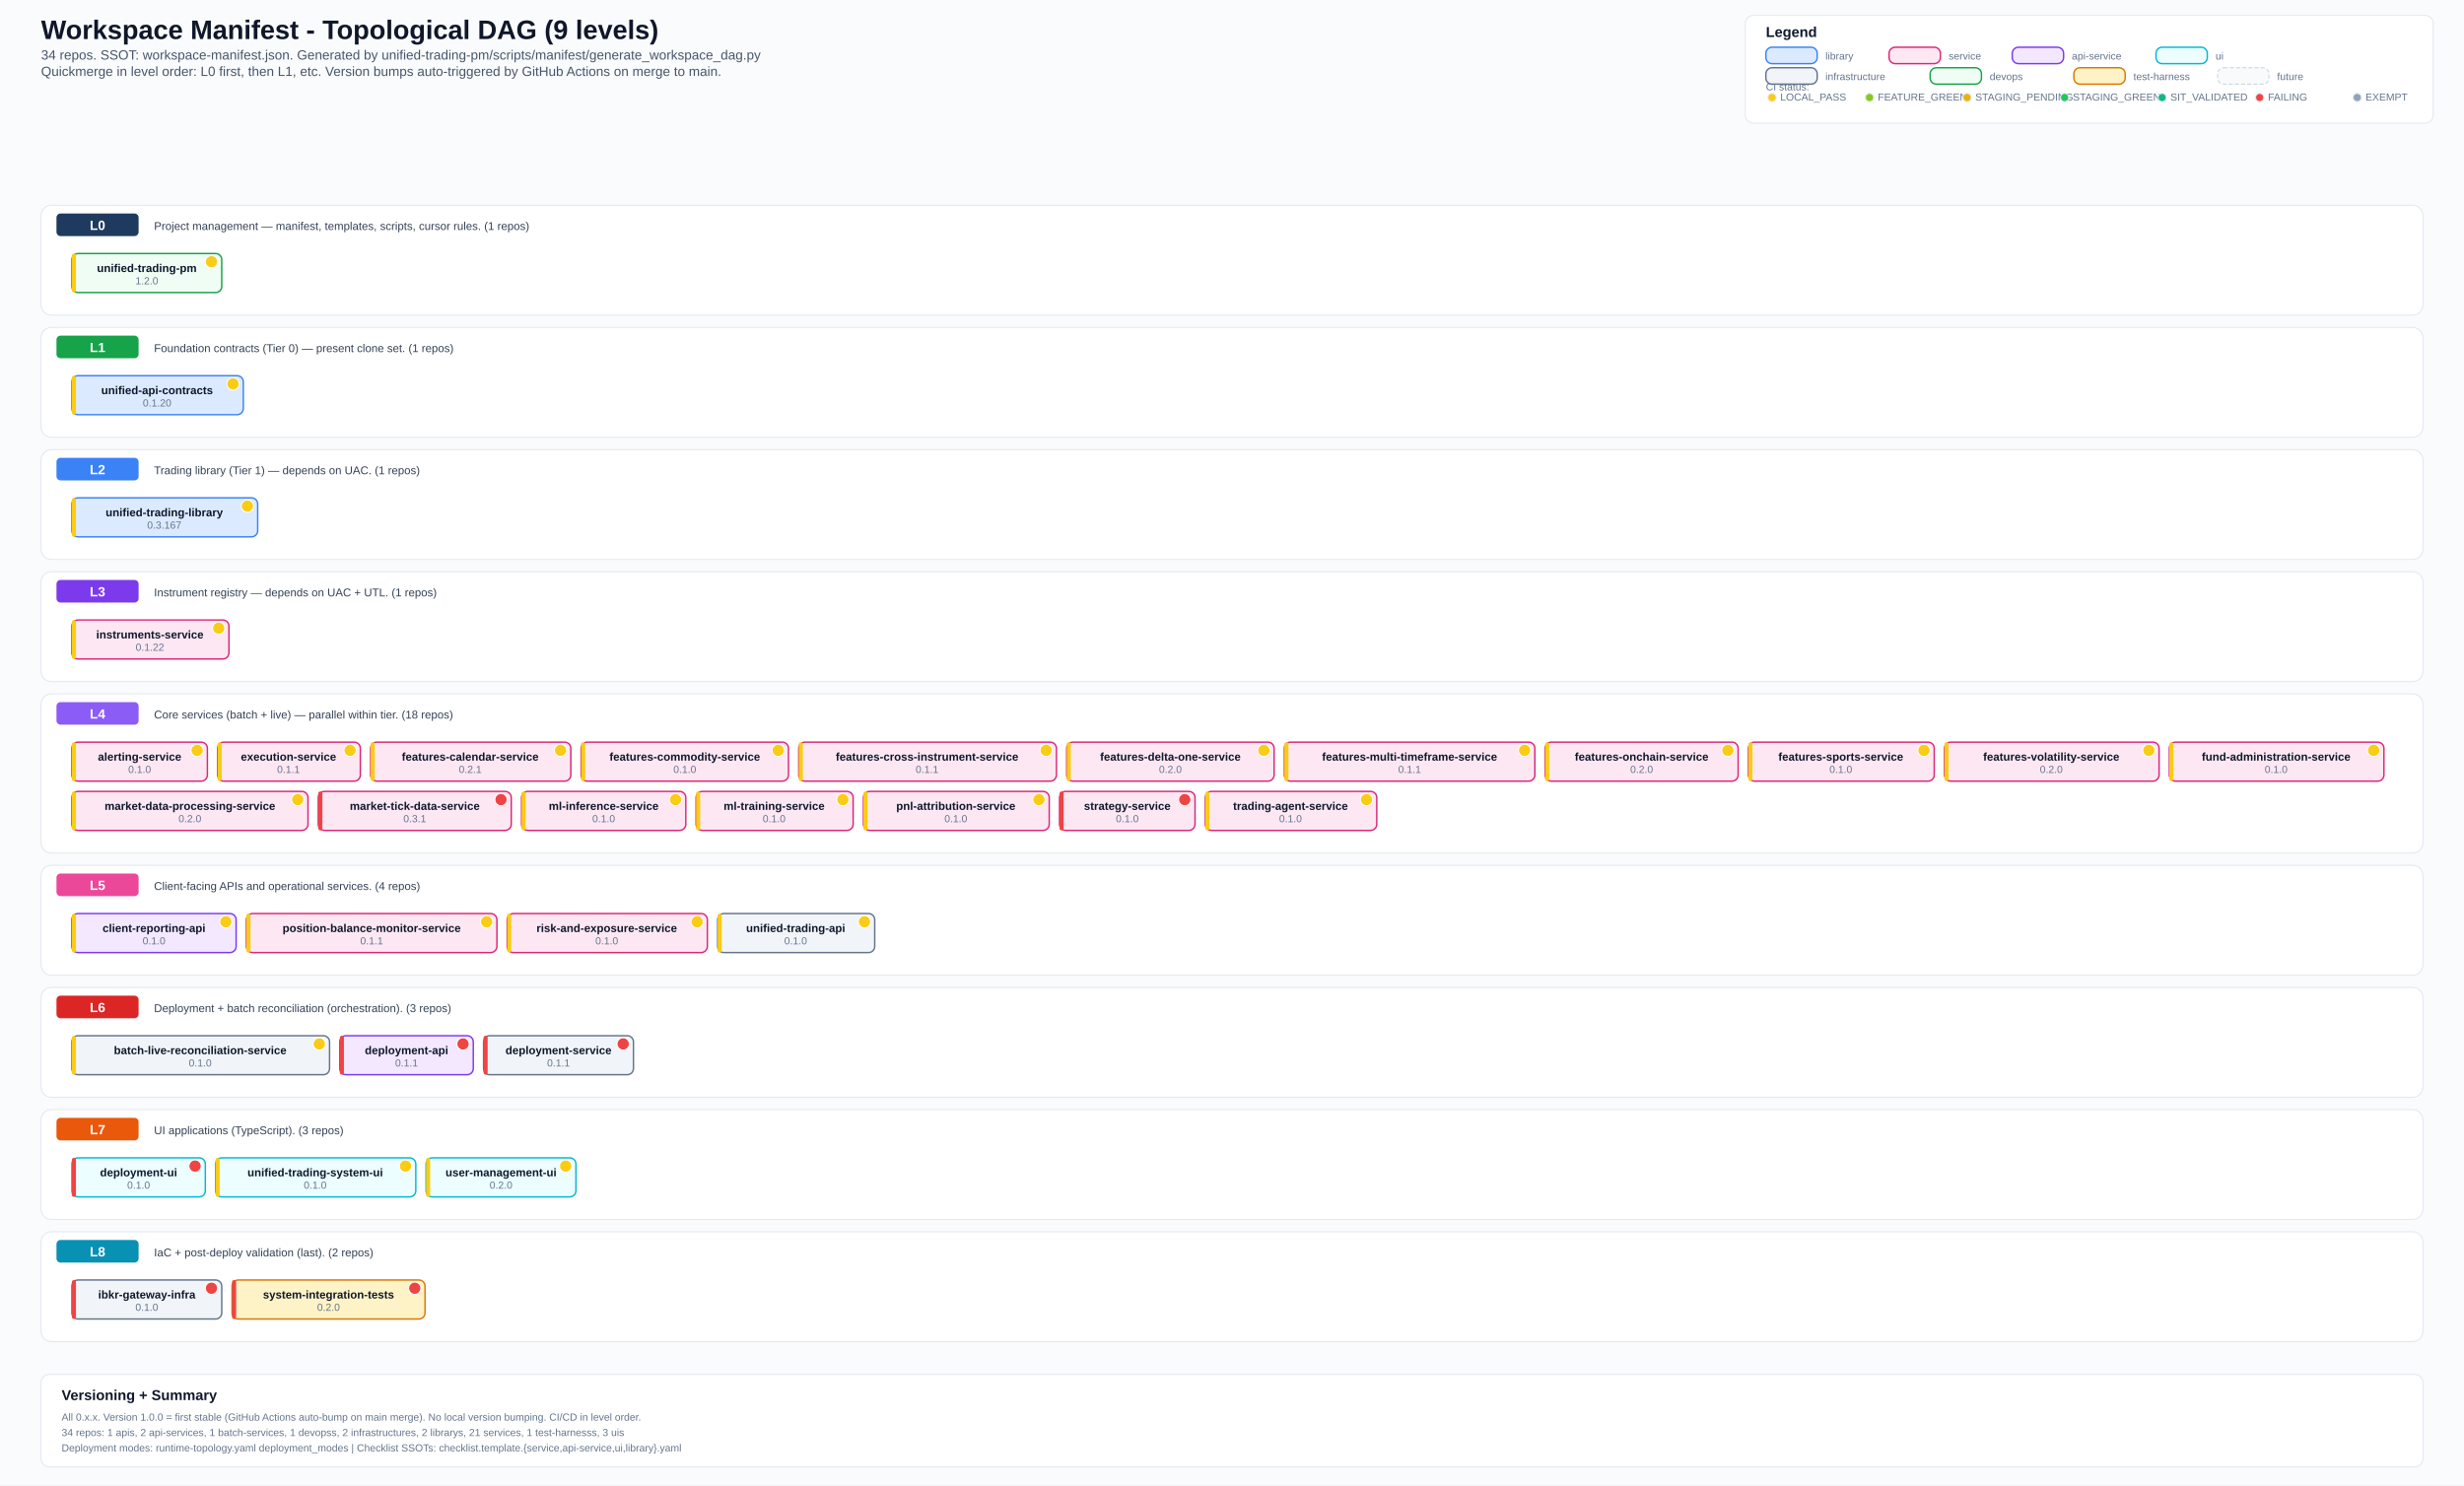
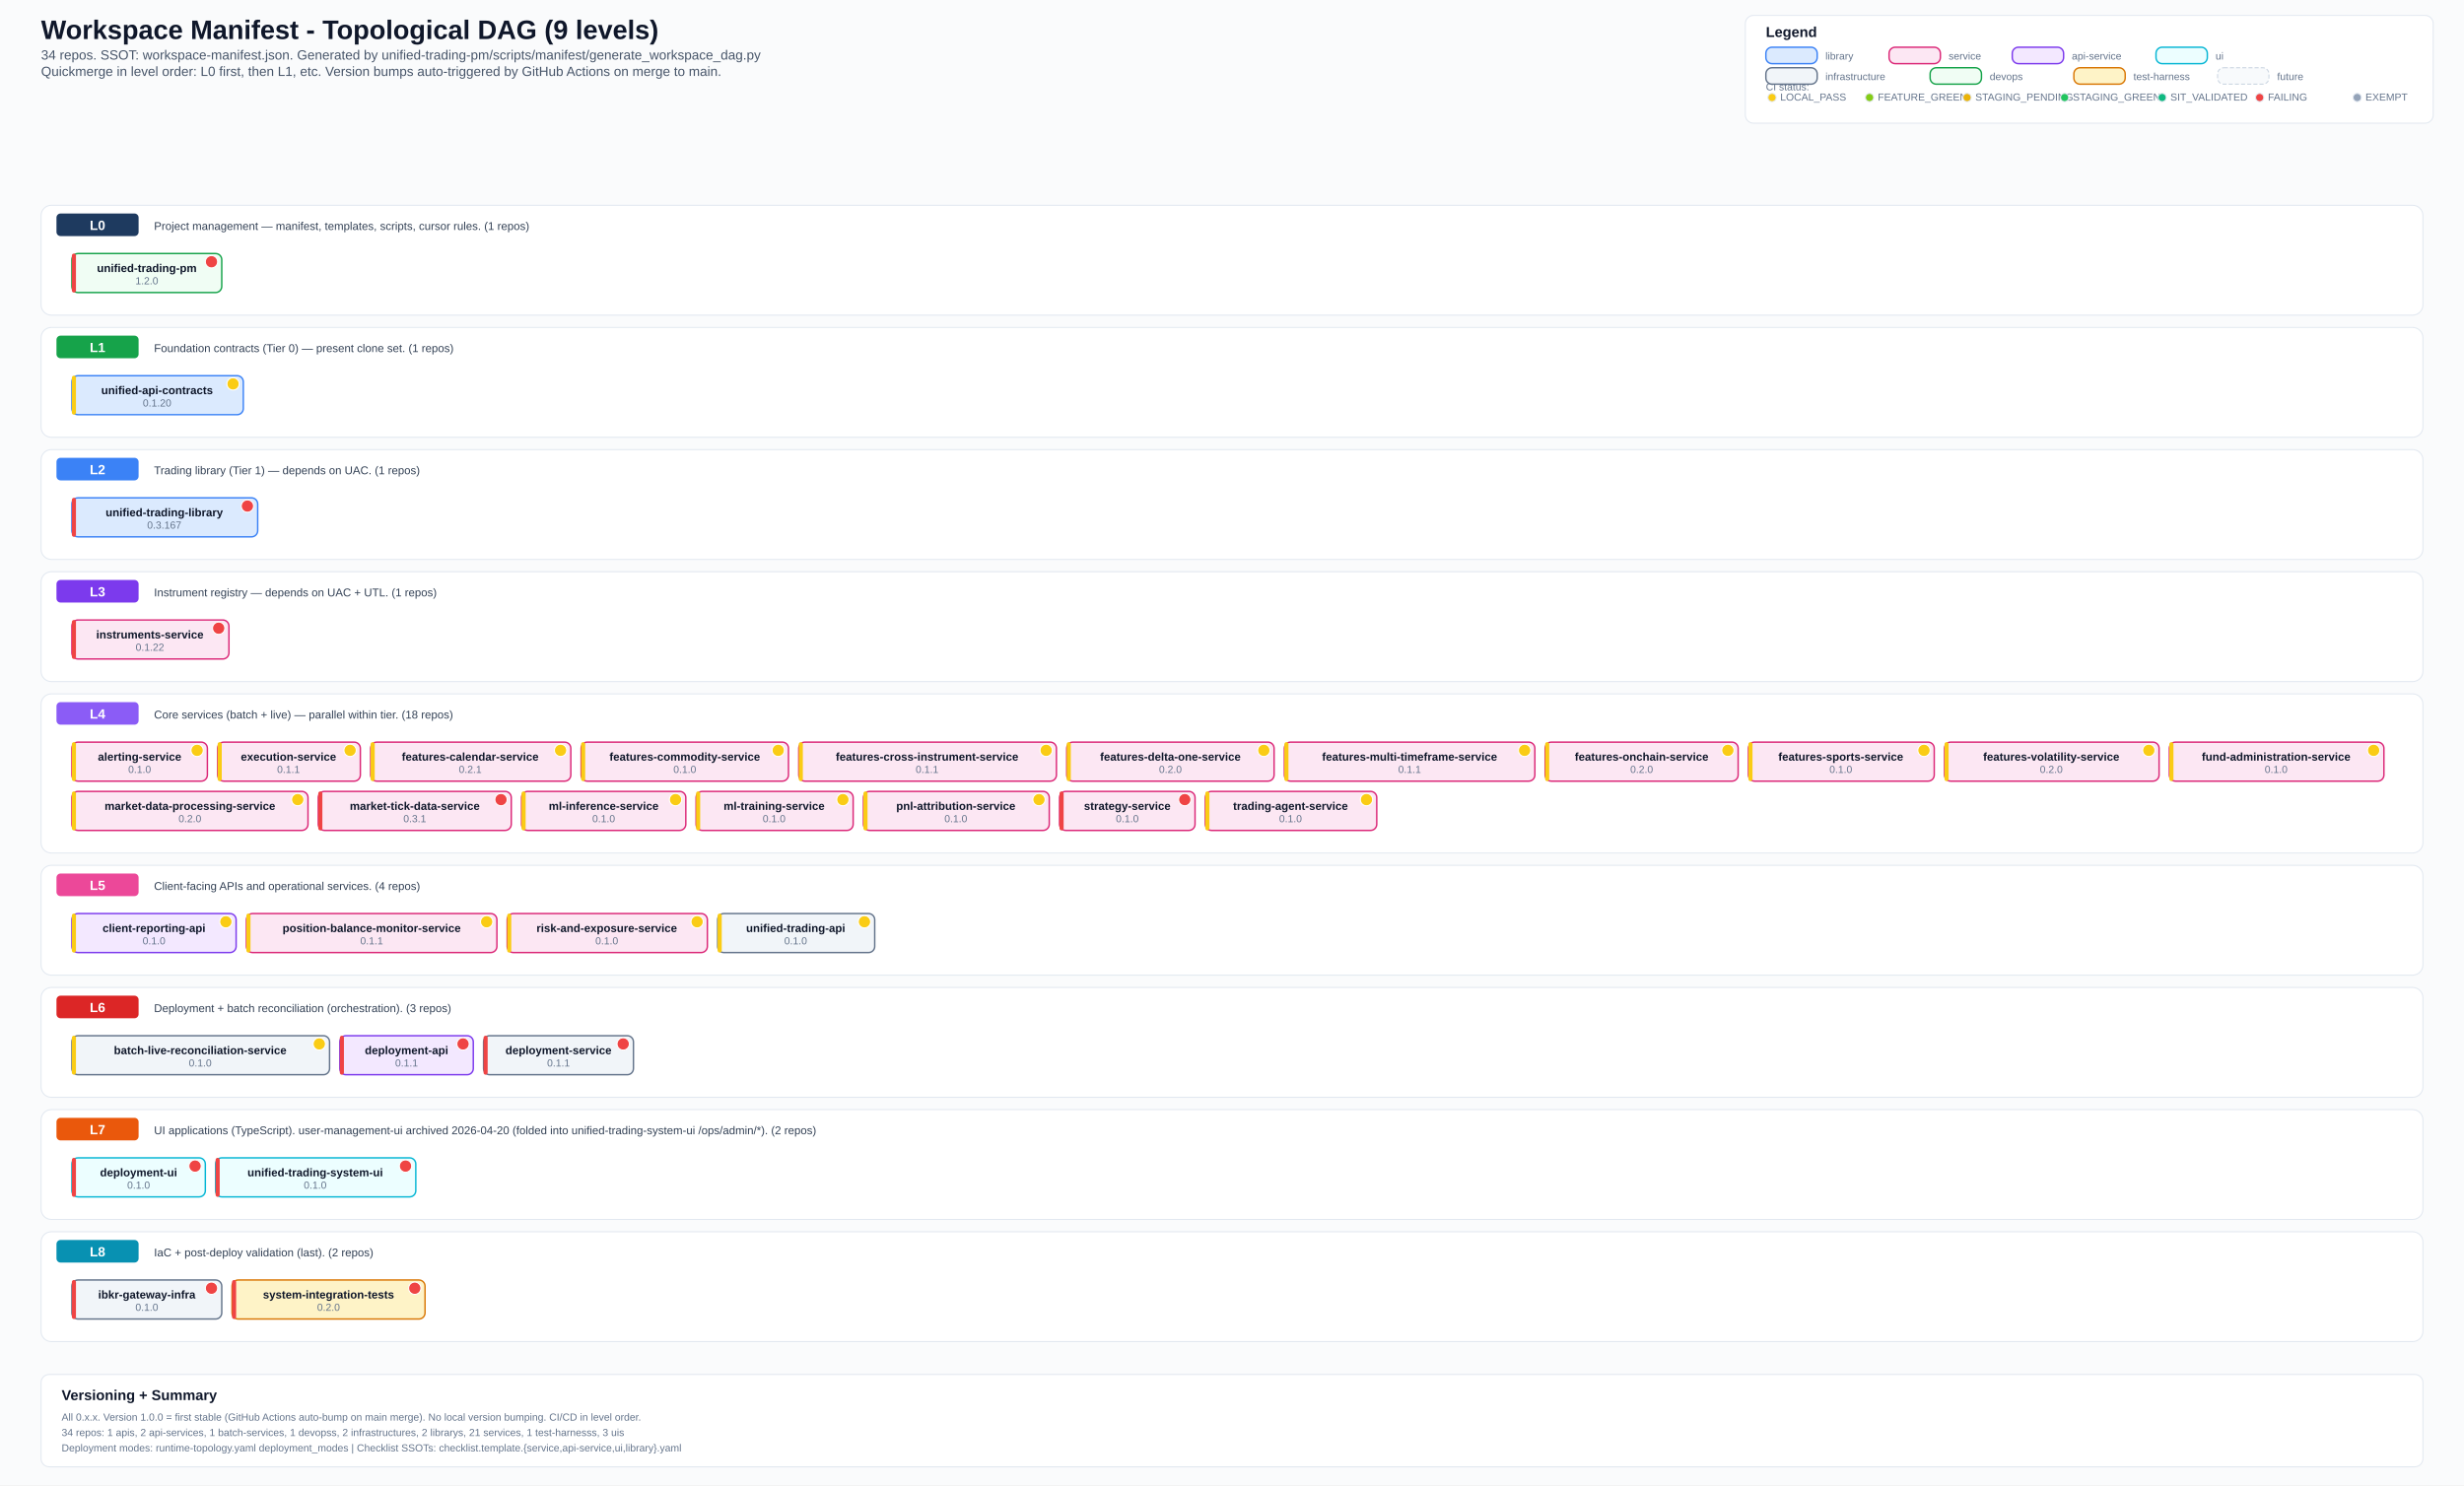
<svg xmlns="http://www.w3.org/2000/svg" width="2400" height="1447" viewBox="0 0 2400 1447">
  <defs>
    <style>
      .bg { fill: #fafbfc; }
      .title { font: 700 26px Arial, sans-serif; fill: #0f172a; }
      .subtitle { font: 500 13px Arial, sans-serif; fill: #475569; }
      .section { font: 700 14px Arial, sans-serif; fill: #0f172a; }
      .level-label { font: 700 13px Arial, sans-serif; fill: #ffffff; }
      .label { font: 600 11px Arial, sans-serif; fill: #0f172a; }
      .ver { font: 500 10px Arial, sans-serif; fill: #64748b; }
      .small { font: 500 10px Arial, sans-serif; fill: #64748b; }
      .desc { font: 500 11px Arial, sans-serif; fill: #334155; }
      .lib { fill: #dbeafe; stroke: #3b82f6; stroke-width: 1.4; rx: 6; }
      .svc { fill: #fce7f3; stroke: #db2777; stroke-width: 1.4; rx: 6; }
      .api { fill: #f3e8ff; stroke: #7c3aed; stroke-width: 1.4; rx: 6; }
      .ui-box { fill: #ecfeff; stroke: #06b6d4; stroke-width: 1.4; rx: 6; }
      .infra { fill: #f1f5f9; stroke: #64748b; stroke-width: 1.4; rx: 6; }
      .devops { fill: #f0fdf4; stroke: #16a34a; stroke-width: 1.4; rx: 6; }
      .test { fill: #fef3c7; stroke: #d97706; stroke-width: 1.4; rx: 6; }
      .future { fill: #f8fafc; stroke: #cbd5e1; stroke-width: 1; rx: 6; stroke-dasharray: 4 2; }
      .level-bg { fill: #ffffff; stroke: #e2e8f0; stroke-width: 1; rx: 10; }
      .level-badge { rx: 4; }
      .legend-box { fill: #ffffff; stroke: #e2e8f0; stroke-width: 1; rx: 8; }
  </style>
  </defs>
  <rect class="bg" x="0" y="0" width="2400" height="1447" />
  <text x="40" y="38" class="title">Workspace Manifest - Topological DAG (9 levels)</text>
  <text x="40" y="58" class="subtitle">34 repos. SSOT: workspace-manifest.json. Generated by unified-trading-pm/scripts/manifest/generate_workspace_dag.py</text>
  <text x="40" y="74" class="subtitle">Quickmerge in level order: L0 first, then L1, etc. Version bumps auto-triggered by GitHub Actions on merge to main.</text>
  <rect x="1700" y="15" width="670" height="105" class="legend-box" />
  <text x="1720" y="36" class="section">Legend</text>
  <text x="1720" y="88" class="small">CI status:</text>
  <circle cx="1726" cy="95" r="4" fill="#facc15" stroke="#e2e8f0" stroke-width="1" />
  <text x="1734" y="98" class="small">LOCAL_PASS</text>
  <circle cx="1821" cy="95" r="4" fill="#84cc16" stroke="#e2e8f0" stroke-width="1" />
  <text x="1829" y="98" class="small">FEATURE_GREEN</text>
  <circle cx="1916" cy="95" r="4" fill="#eab308" stroke="#e2e8f0" stroke-width="1" />
  <text x="1924" y="98" class="small">STAGING_PENDING</text>
  <circle cx="2011" cy="95" r="4" fill="#22c55e" stroke="#e2e8f0" stroke-width="1" />
  <text x="2019" y="98" class="small">STAGING_GREEN</text>
  <circle cx="2106" cy="95" r="4" fill="#10b981" stroke="#e2e8f0" stroke-width="1" />
  <text x="2114" y="98" class="small">SIT_VALIDATED</text>
  <circle cx="2201" cy="95" r="4" fill="#ef4444" stroke="#e2e8f0" stroke-width="1" />
  <text x="2209" y="98" class="small">FAILING</text>
  <circle cx="2296" cy="95" r="4" fill="#94a3b8" stroke="#e2e8f0" stroke-width="1" />
  <text x="2304" y="98" class="small">EXEMPT</text>
  <rect x="1720" y="46" width="50" height="16" class="lib" />
  <text x="1778" y="58" class="small">library</text>
  <rect x="1840" y="46" width="50" height="16" class="svc" />
  <text x="1898" y="58" class="small">service</text>
  <rect x="1960" y="46" width="50" height="16" class="api" />
  <text x="2018" y="58" class="small">api-service</text>
  <rect x="2100" y="46" width="50" height="16" class="ui-box" />
  <text x="2158" y="58" class="small">ui</text>
  <rect x="1720" y="66" width="50" height="16" class="infra" />
  <text x="1778" y="78" class="small">infrastructure</text>
  <rect x="1880" y="66" width="50" height="16" class="devops" />
  <text x="1938" y="78" class="small">devops</text>
  <rect x="2020" y="66" width="50" height="16" class="test" />
  <text x="2078" y="78" class="small">test-harness</text>
  <rect x="2160" y="66" width="50" height="16" class="future" />
  <text x="2218" y="78" class="small">future</text>
  <rect x="40" y="200" width="2320" height="107" class="level-bg" />
  <rect x="55" y="208" width="80" height="22" fill="#1e3a5f" class="level-badge" />
  <text x="95" y="224" text-anchor="middle" class="level-label">L0</text>
  <text x="150" y="224" class="desc">Project management — manifest, templates, scripts, cursor rules. (1 repos)</text>
  <rect x="70" y="247" width="146" height="38" class="devops" />
-   <rect x="70" y="247" width="4" height="38" fill="#facc15" rx="2" />
+   <rect x="70" y="247" width="4" height="38" fill="#ef4444" rx="2" />
  <text x="143" y="265" text-anchor="middle" class="label">unified-trading-pm</text>
-   <circle cx="206" cy="255" r="6" fill="#facc15" stroke="#fff" stroke-width="1" />
+   <circle cx="206" cy="255" r="6" fill="#ef4444" stroke="#fff" stroke-width="1" />
  <text x="143" y="277" text-anchor="middle" class="ver">1.2.0</text>
  <rect x="40" y="319" width="2320" height="107" class="level-bg" />
  <rect x="55" y="327" width="80" height="22" fill="#16a34a" class="level-badge" />
  <text x="95" y="343" text-anchor="middle" class="level-label">L1</text>
  <text x="150" y="343" class="desc">Foundation contracts (Tier 0) — present clone set. (1 repos)</text>
  <rect x="70" y="366" width="167" height="38" class="lib" />
  <rect x="70" y="366" width="4" height="38" fill="#facc15" rx="2" />
  <text x="153" y="384" text-anchor="middle" class="label">unified-api-contracts</text>
  <circle cx="227" cy="374" r="6" fill="#facc15" stroke="#fff" stroke-width="1" />
  <text x="153" y="396" text-anchor="middle" class="ver">0.1.20</text>
  <rect x="40" y="438" width="2320" height="107" class="level-bg" />
  <rect x="55" y="446" width="80" height="22" fill="#3b82f6" class="level-badge" />
  <text x="95" y="462" text-anchor="middle" class="level-label">L2</text>
  <text x="150" y="462" class="desc">Trading library (Tier 1) — depends on UAC. (1 repos)</text>
  <rect x="70" y="485" width="181" height="38" class="lib" />
-   <rect x="70" y="485" width="4" height="38" fill="#facc15" rx="2" />
+   <rect x="70" y="485" width="4" height="38" fill="#ef4444" rx="2" />
  <text x="160" y="503" text-anchor="middle" class="label">unified-trading-library</text>
-   <circle cx="241" cy="493" r="6" fill="#facc15" stroke="#fff" stroke-width="1" />
+   <circle cx="241" cy="493" r="6" fill="#ef4444" stroke="#fff" stroke-width="1" />
  <text x="160" y="515" text-anchor="middle" class="ver">0.3.167</text>
  <rect x="40" y="557" width="2320" height="107" class="level-bg" />
  <rect x="55" y="565" width="80" height="22" fill="#7c3aed" class="level-badge" />
  <text x="95" y="581" text-anchor="middle" class="level-label">L3</text>
  <text x="150" y="581" class="desc">Instrument registry — depends on UAC + UTL. (1 repos)</text>
  <rect x="70" y="604" width="153" height="38" class="svc" />
-   <rect x="70" y="604" width="4" height="38" fill="#facc15" rx="2" />
+   <rect x="70" y="604" width="4" height="38" fill="#ef4444" rx="2" />
  <text x="146" y="622" text-anchor="middle" class="label">instruments-service</text>
-   <circle cx="213" cy="612" r="6" fill="#facc15" stroke="#fff" stroke-width="1" />
+   <circle cx="213" cy="612" r="6" fill="#ef4444" stroke="#fff" stroke-width="1" />
  <text x="146" y="634" text-anchor="middle" class="ver">0.1.22</text>
  <rect x="40" y="676" width="2320" height="155" class="level-bg" />
  <rect x="55" y="684" width="80" height="22" fill="#8b5cf6" class="level-badge" />
  <text x="95" y="700" text-anchor="middle" class="level-label">L4</text>
  <text x="150" y="700" class="desc">Core services (batch + live) — parallel within tier. (18 repos)</text>
  <rect x="70" y="723" width="132" height="38" class="svc" />
  <rect x="70" y="723" width="4" height="38" fill="#facc15" rx="2" />
  <text x="136" y="741" text-anchor="middle" class="label">alerting-service</text>
  <circle cx="192" cy="731" r="6" fill="#facc15" stroke="#fff" stroke-width="1" />
  <text x="136" y="753" text-anchor="middle" class="ver">0.1.0</text>
  <rect x="212" y="723" width="139" height="38" class="svc" />
  <rect x="212" y="723" width="4" height="38" fill="#facc15" rx="2" />
  <text x="281" y="741" text-anchor="middle" class="label">execution-service</text>
  <circle cx="341" cy="731" r="6" fill="#facc15" stroke="#fff" stroke-width="1" />
  <text x="281" y="753" text-anchor="middle" class="ver">0.1.1</text>
  <rect x="361" y="723" width="195" height="38" class="svc" />
  <rect x="361" y="723" width="4" height="38" fill="#facc15" rx="2" />
  <text x="458" y="741" text-anchor="middle" class="label">features-calendar-service</text>
  <circle cx="546" cy="731" r="6" fill="#facc15" stroke="#fff" stroke-width="1" />
  <text x="458" y="753" text-anchor="middle" class="ver">0.2.1</text>
  <rect x="566" y="723" width="202" height="38" class="svc" />
  <rect x="566" y="723" width="4" height="38" fill="#facc15" rx="2" />
  <text x="667" y="741" text-anchor="middle" class="label">features-commodity-service</text>
  <circle cx="758" cy="731" r="6" fill="#facc15" stroke="#fff" stroke-width="1" />
  <text x="667" y="753" text-anchor="middle" class="ver">0.1.0</text>
  <rect x="778" y="723" width="251" height="38" class="svc" />
  <rect x="778" y="723" width="4" height="38" fill="#facc15" rx="2" />
  <text x="903" y="741" text-anchor="middle" class="label">features-cross-instrument-service</text>
  <circle cx="1019" cy="731" r="6" fill="#facc15" stroke="#fff" stroke-width="1" />
  <text x="903" y="753" text-anchor="middle" class="ver">0.1.1</text>
  <rect x="1039" y="723" width="202" height="38" class="svc" />
  <rect x="1039" y="723" width="4" height="38" fill="#facc15" rx="2" />
  <text x="1140" y="741" text-anchor="middle" class="label">features-delta-one-service</text>
  <circle cx="1231" cy="731" r="6" fill="#facc15" stroke="#fff" stroke-width="1" />
  <text x="1140" y="753" text-anchor="middle" class="ver">0.2.0</text>
  <rect x="1251" y="723" width="244" height="38" class="svc" />
  <rect x="1251" y="723" width="4" height="38" fill="#facc15" rx="2" />
  <text x="1373" y="741" text-anchor="middle" class="label">features-multi-timeframe-service</text>
  <circle cx="1485" cy="731" r="6" fill="#facc15" stroke="#fff" stroke-width="1" />
  <text x="1373" y="753" text-anchor="middle" class="ver">0.1.1</text>
  <rect x="1505" y="723" width="188" height="38" class="svc" />
  <rect x="1505" y="723" width="4" height="38" fill="#facc15" rx="2" />
  <text x="1599" y="741" text-anchor="middle" class="label">features-onchain-service</text>
  <circle cx="1683" cy="731" r="6" fill="#facc15" stroke="#fff" stroke-width="1" />
  <text x="1599" y="753" text-anchor="middle" class="ver">0.2.0</text>
  <rect x="1703" y="723" width="181" height="38" class="svc" />
  <rect x="1703" y="723" width="4" height="38" fill="#facc15" rx="2" />
  <text x="1793" y="741" text-anchor="middle" class="label">features-sports-service</text>
  <circle cx="1874" cy="731" r="6" fill="#facc15" stroke="#fff" stroke-width="1" />
  <text x="1793" y="753" text-anchor="middle" class="ver">0.1.0</text>
  <rect x="1894" y="723" width="209" height="38" class="svc" />
  <rect x="1894" y="723" width="4" height="38" fill="#facc15" rx="2" />
  <text x="1998" y="741" text-anchor="middle" class="label">features-volatility-service</text>
  <circle cx="2093" cy="731" r="6" fill="#facc15" stroke="#fff" stroke-width="1" />
  <text x="1998" y="753" text-anchor="middle" class="ver">0.2.0</text>
  <rect x="2113" y="723" width="209" height="38" class="svc" />
  <rect x="2113" y="723" width="4" height="38" fill="#facc15" rx="2" />
  <text x="2217" y="741" text-anchor="middle" class="label">fund-administration-service</text>
  <circle cx="2312" cy="731" r="6" fill="#facc15" stroke="#fff" stroke-width="1" />
  <text x="2217" y="753" text-anchor="middle" class="ver">0.1.0</text>
  <rect x="70" y="771" width="230" height="38" class="svc" />
  <rect x="70" y="771" width="4" height="38" fill="#facc15" rx="2" />
  <text x="185" y="789" text-anchor="middle" class="label">market-data-processing-service</text>
  <circle cx="290" cy="779" r="6" fill="#facc15" stroke="#fff" stroke-width="1" />
  <text x="185" y="801" text-anchor="middle" class="ver">0.2.0</text>
  <rect x="310" y="771" width="188" height="38" class="svc" />
  <rect x="310" y="771" width="4" height="38" fill="#ef4444" rx="2" />
  <text x="404" y="789" text-anchor="middle" class="label">market-tick-data-service</text>
  <circle cx="488" cy="779" r="6" fill="#ef4444" stroke="#fff" stroke-width="1" />
  <text x="404" y="801" text-anchor="middle" class="ver">0.3.1</text>
  <rect x="508" y="771" width="160" height="38" class="svc" />
  <rect x="508" y="771" width="4" height="38" fill="#facc15" rx="2" />
  <text x="588" y="789" text-anchor="middle" class="label">ml-inference-service</text>
  <circle cx="658" cy="779" r="6" fill="#facc15" stroke="#fff" stroke-width="1" />
  <text x="588" y="801" text-anchor="middle" class="ver">0.1.0</text>
  <rect x="678" y="771" width="153" height="38" class="svc" />
  <rect x="678" y="771" width="4" height="38" fill="#facc15" rx="2" />
  <text x="754" y="789" text-anchor="middle" class="label">ml-training-service</text>
  <circle cx="821" cy="779" r="6" fill="#facc15" stroke="#fff" stroke-width="1" />
  <text x="754" y="801" text-anchor="middle" class="ver">0.1.0</text>
  <rect x="841" y="771" width="181" height="38" class="svc" />
  <rect x="841" y="771" width="4" height="38" fill="#facc15" rx="2" />
  <text x="931" y="789" text-anchor="middle" class="label">pnl-attribution-service</text>
  <circle cx="1012" cy="779" r="6" fill="#facc15" stroke="#fff" stroke-width="1" />
  <text x="931" y="801" text-anchor="middle" class="ver">0.1.0</text>
  <rect x="1032" y="771" width="132" height="38" class="svc" />
  <rect x="1032" y="771" width="4" height="38" fill="#ef4444" rx="2" />
  <text x="1098" y="789" text-anchor="middle" class="label">strategy-service</text>
  <circle cx="1154" cy="779" r="6" fill="#ef4444" stroke="#fff" stroke-width="1" />
  <text x="1098" y="801" text-anchor="middle" class="ver">0.1.0</text>
  <rect x="1174" y="771" width="167" height="38" class="svc" />
  <rect x="1174" y="771" width="4" height="38" fill="#facc15" rx="2" />
  <text x="1257" y="789" text-anchor="middle" class="label">trading-agent-service</text>
  <circle cx="1331" cy="779" r="6" fill="#facc15" stroke="#fff" stroke-width="1" />
  <text x="1257" y="801" text-anchor="middle" class="ver">0.1.0</text>
  <rect x="40" y="843" width="2320" height="107" class="level-bg" />
  <rect x="55" y="851" width="80" height="22" fill="#ec4899" class="level-badge" />
  <text x="95" y="867" text-anchor="middle" class="level-label">L5</text>
  <text x="150" y="867" class="desc">Client-facing APIs and operational services. (4 repos)</text>
  <rect x="70" y="890" width="160" height="38" class="api" />
  <rect x="70" y="890" width="4" height="38" fill="#facc15" rx="2" />
  <text x="150" y="908" text-anchor="middle" class="label">client-reporting-api</text>
  <circle cx="220" cy="898" r="6" fill="#facc15" stroke="#fff" stroke-width="1" />
  <text x="150" y="920" text-anchor="middle" class="ver">0.1.0</text>
  <rect x="240" y="890" width="244" height="38" class="svc" />
  <rect x="240" y="890" width="4" height="38" fill="#facc15" rx="2" />
  <text x="362" y="908" text-anchor="middle" class="label">position-balance-monitor-service</text>
  <circle cx="474" cy="898" r="6" fill="#facc15" stroke="#fff" stroke-width="1" />
  <text x="362" y="920" text-anchor="middle" class="ver">0.1.1</text>
  <rect x="494" y="890" width="195" height="38" class="svc" />
  <rect x="494" y="890" width="4" height="38" fill="#facc15" rx="2" />
  <text x="591" y="908" text-anchor="middle" class="label">risk-and-exposure-service</text>
  <circle cx="679" cy="898" r="6" fill="#facc15" stroke="#fff" stroke-width="1" />
  <text x="591" y="920" text-anchor="middle" class="ver">0.1.0</text>
  <rect x="699" y="890" width="153" height="38" class="infra" />
  <rect x="699" y="890" width="4" height="38" fill="#facc15" rx="2" />
  <text x="775" y="908" text-anchor="middle" class="label">unified-trading-api</text>
  <circle cx="842" cy="898" r="6" fill="#facc15" stroke="#fff" stroke-width="1" />
  <text x="775" y="920" text-anchor="middle" class="ver">0.1.0</text>
  <rect x="40" y="962" width="2320" height="107" class="level-bg" />
  <rect x="55" y="970" width="80" height="22" fill="#dc2626" class="level-badge" />
  <text x="95" y="986" text-anchor="middle" class="level-label">L6</text>
  <text x="150" y="986" class="desc">Deployment + batch reconciliation (orchestration). (3 repos)</text>
  <rect x="70" y="1009" width="251" height="38" class="infra" />
  <rect x="70" y="1009" width="4" height="38" fill="#facc15" rx="2" />
  <text x="195" y="1027" text-anchor="middle" class="label">batch-live-reconciliation-service</text>
  <circle cx="311" cy="1017" r="6" fill="#facc15" stroke="#fff" stroke-width="1" />
  <text x="195" y="1039" text-anchor="middle" class="ver">0.1.0</text>
  <rect x="331" y="1009" width="130" height="38" class="api" />
  <rect x="331" y="1009" width="4" height="38" fill="#ef4444" rx="2" />
  <text x="396" y="1027" text-anchor="middle" class="label">deployment-api</text>
  <circle cx="451" cy="1017" r="6" fill="#ef4444" stroke="#fff" stroke-width="1" />
  <text x="396" y="1039" text-anchor="middle" class="ver">0.1.1</text>
  <rect x="471" y="1009" width="146" height="38" class="infra" />
  <rect x="471" y="1009" width="4" height="38" fill="#ef4444" rx="2" />
  <text x="544" y="1027" text-anchor="middle" class="label">deployment-service</text>
  <circle cx="607" cy="1017" r="6" fill="#ef4444" stroke="#fff" stroke-width="1" />
  <text x="544" y="1039" text-anchor="middle" class="ver">0.1.1</text>
  <rect x="40" y="1081" width="2320" height="107" class="level-bg" />
  <rect x="55" y="1089" width="80" height="22" fill="#ea580c" class="level-badge" />
  <text x="95" y="1105" text-anchor="middle" class="level-label">L7</text>
-   <text x="150" y="1105" class="desc">UI applications (TypeScript). (3 repos)</text>
+   <text x="150" y="1105" class="desc">UI applications (TypeScript). user-management-ui archived 2026-04-20 (folded into unified-trading-system-ui /ops/admin/*). (2 repos)</text>
  <rect x="70" y="1128" width="130" height="38" class="ui-box" />
  <rect x="70" y="1128" width="4" height="38" fill="#ef4444" rx="2" />
  <text x="135" y="1146" text-anchor="middle" class="label">deployment-ui</text>
  <circle cx="190" cy="1136" r="6" fill="#ef4444" stroke="#fff" stroke-width="1" />
  <text x="135" y="1158" text-anchor="middle" class="ver">0.1.0</text>
  <rect x="210" y="1128" width="195" height="38" class="ui-box" />
-   <rect x="210" y="1128" width="4" height="38" fill="#facc15" rx="2" />
+   <rect x="210" y="1128" width="4" height="38" fill="#ef4444" rx="2" />
  <text x="307" y="1146" text-anchor="middle" class="label">unified-trading-system-ui</text>
-   <circle cx="395" cy="1136" r="6" fill="#facc15" stroke="#fff" stroke-width="1" />
+   <circle cx="395" cy="1136" r="6" fill="#ef4444" stroke="#fff" stroke-width="1" />
  <text x="307" y="1158" text-anchor="middle" class="ver">0.1.0</text>
-   <rect x="415" y="1128" width="146" height="38" class="ui-box" />
-   <rect x="415" y="1128" width="4" height="38" fill="#facc15" rx="2" />
-   <text x="488" y="1146" text-anchor="middle" class="label">user-management-ui</text>
-   <circle cx="551" cy="1136" r="6" fill="#facc15" stroke="#fff" stroke-width="1" />
-   <text x="488" y="1158" text-anchor="middle" class="ver">0.2.0</text>
  <rect x="40" y="1200" width="2320" height="107" class="level-bg" />
  <rect x="55" y="1208" width="80" height="22" fill="#0891b2" class="level-badge" />
  <text x="95" y="1224" text-anchor="middle" class="level-label">L8</text>
  <text x="150" y="1224" class="desc">IaC + post-deploy validation (last). (2 repos)</text>
  <rect x="70" y="1247" width="146" height="38" class="infra" />
  <rect x="70" y="1247" width="4" height="38" fill="#ef4444" rx="2" />
  <text x="143" y="1265" text-anchor="middle" class="label">ibkr-gateway-infra</text>
  <circle cx="206" cy="1255" r="6" fill="#ef4444" stroke="#fff" stroke-width="1" />
  <text x="143" y="1277" text-anchor="middle" class="ver">0.1.0</text>
  <rect x="226" y="1247" width="188" height="38" class="test" />
  <rect x="226" y="1247" width="4" height="38" fill="#ef4444" rx="2" />
  <text x="320" y="1265" text-anchor="middle" class="label">system-integration-tests</text>
  <circle cx="404" cy="1255" r="6" fill="#ef4444" stroke="#fff" stroke-width="1" />
  <text x="320" y="1277" text-anchor="middle" class="ver">0.2.0</text>
  <rect x="40" y="1339" width="2320" height="90" fill="#ffffff" stroke="#e2e8f0" stroke-width="1" rx="8" />
  <text x="60" y="1364" class="section">Versioning + Summary</text>
  <text x="60" y="1384" class="small">All 0.x.x. Version 1.0.0 = first stable (GitHub Actions auto-bump on main merge). No local version bumping. CI/CD in level order.</text>
  <text x="60" y="1399" class="small">34 repos: 1 apis, 2 api-services, 1 batch-services, 1 devopss, 2 infrastructures, 2 librarys, 21 services, 1 test-harnesss, 3 uis</text>
  <text x="60" y="1414" class="small">Deployment modes: runtime-topology.yaml deployment_modes | Checklist SSOTs: checklist.template.{service,api-service,ui,library}.yaml</text>
</svg>
